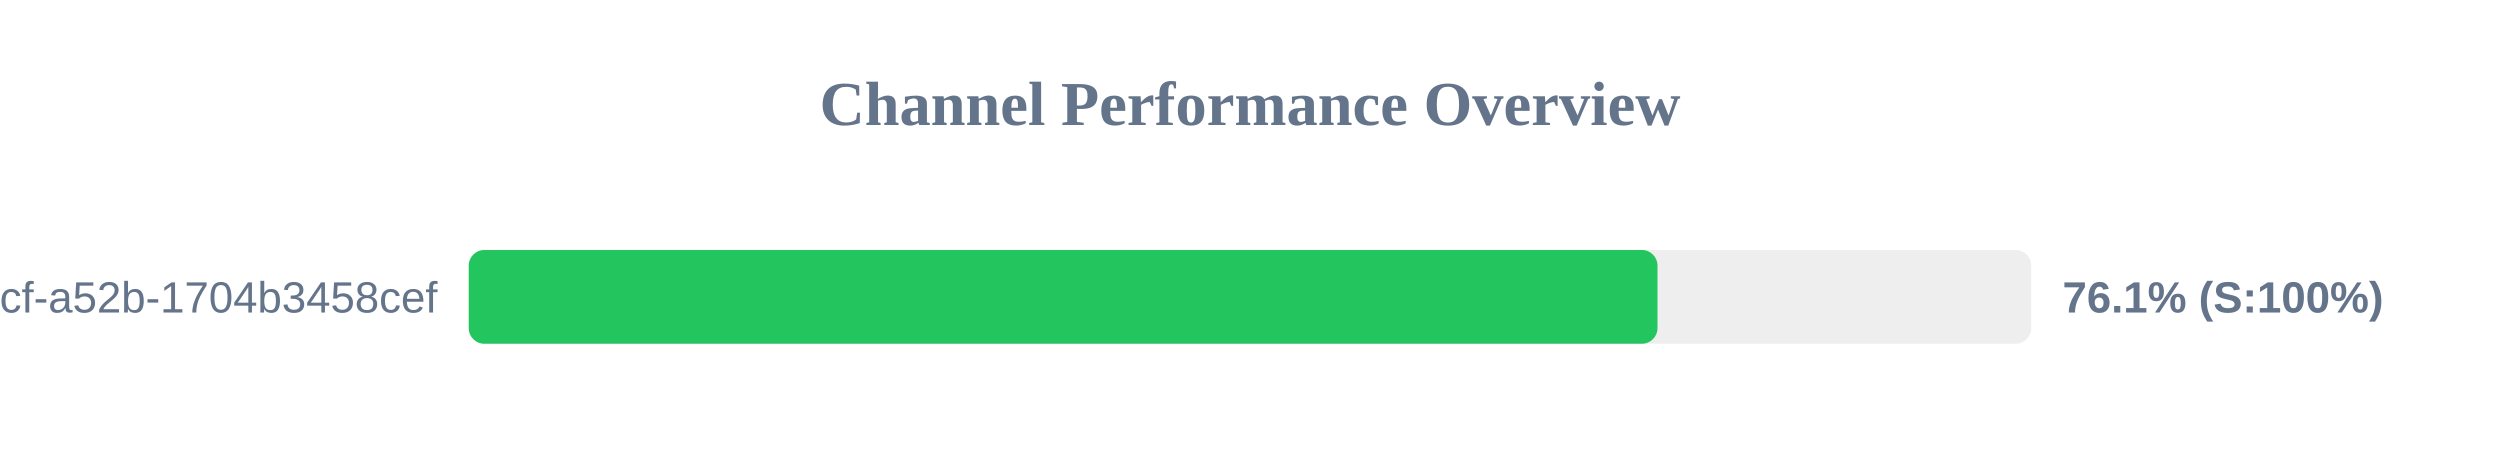
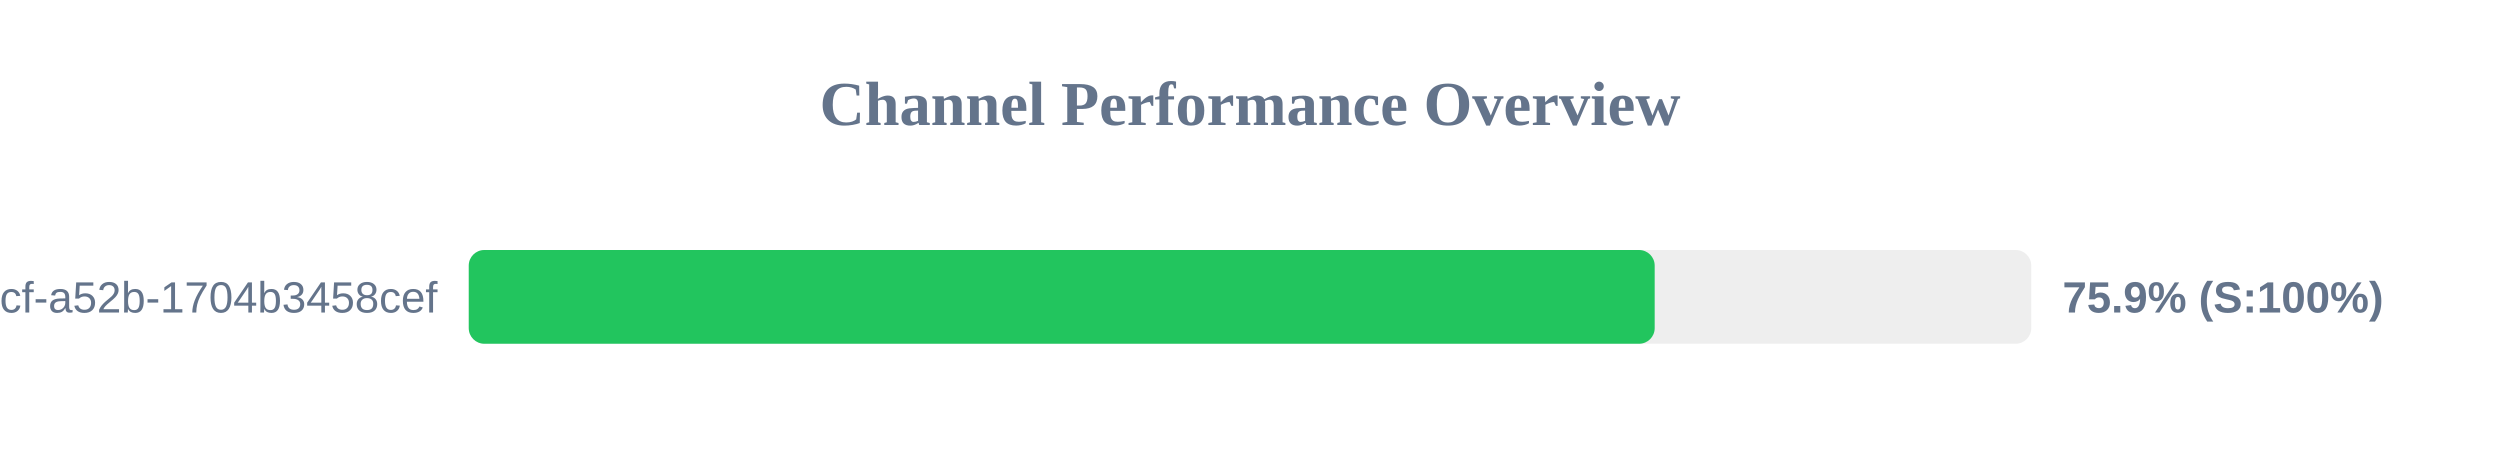
<svg xmlns="http://www.w3.org/2000/svg" width="800" height="150" version="1.1">
  <style>
        .row { font: 14px Arial; fill: #64748b; }
        .score { font: bold 14px Arial; fill: #64748b; }
    </style>
  <text x="400" y="40" text-anchor="middle" font-size="20px" font-weight="bold" fill="#64748b">Channel Performance Overview</text>
  <rect x="150" y="80" width="500" height="30" fill="#eee" rx="5" />
-   <rect x="150" y="80" width="380.4" height="30" fill="#22c55e" rx="5" />
+   <rect x="150" y="80" width="379.5" height="30" fill="#22c55e" rx="5" />
  <text x="140" y="100" text-anchor="end" class="row">?uuid=0cb527d9-6117-4bcf-a52b-1704b3458cef</text>
-   <text x="660" y="100" text-anchor="start" class="score">76.1% (S:100%)</text>
+   <text x="660" y="100" text-anchor="start" class="score">75.9% (S:100%)</text>
</svg>
